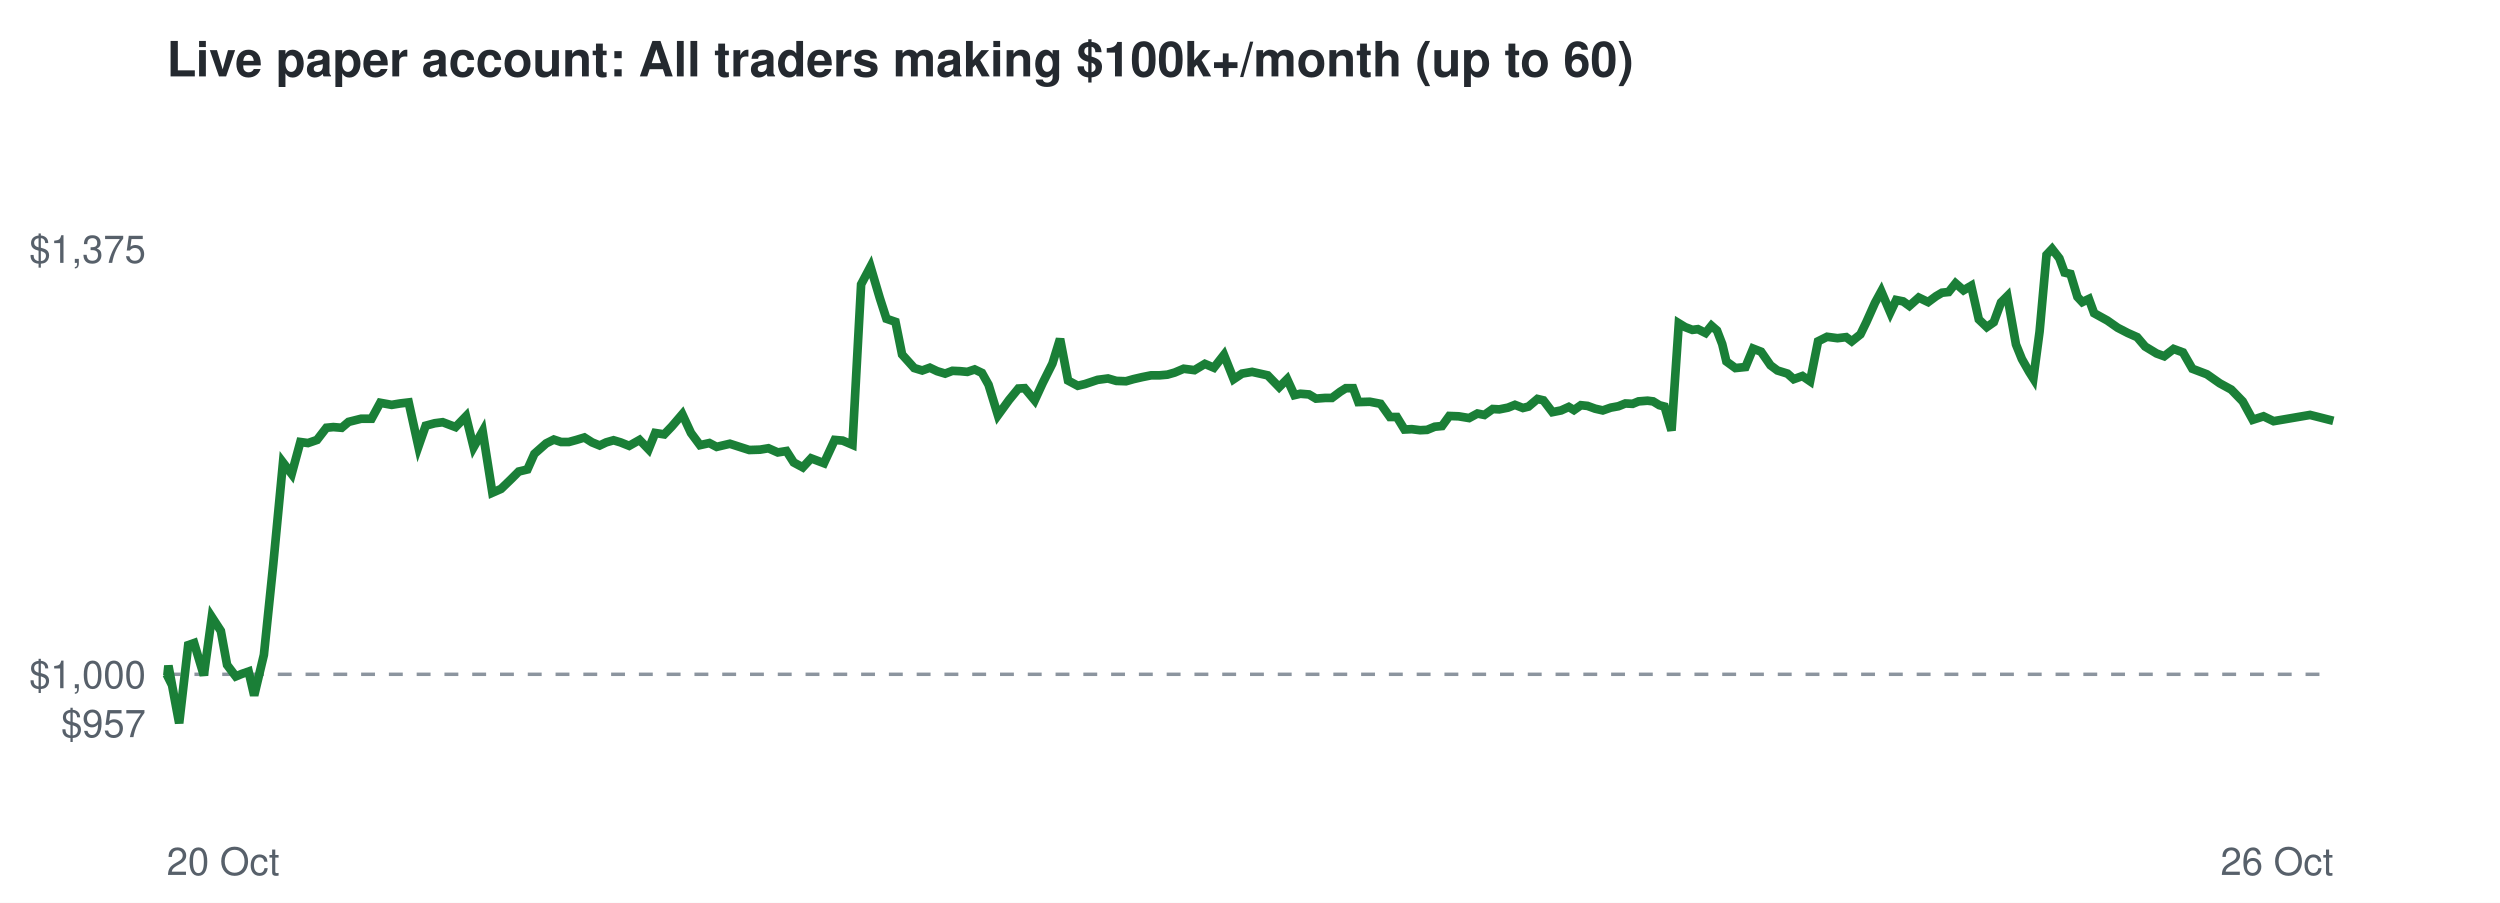
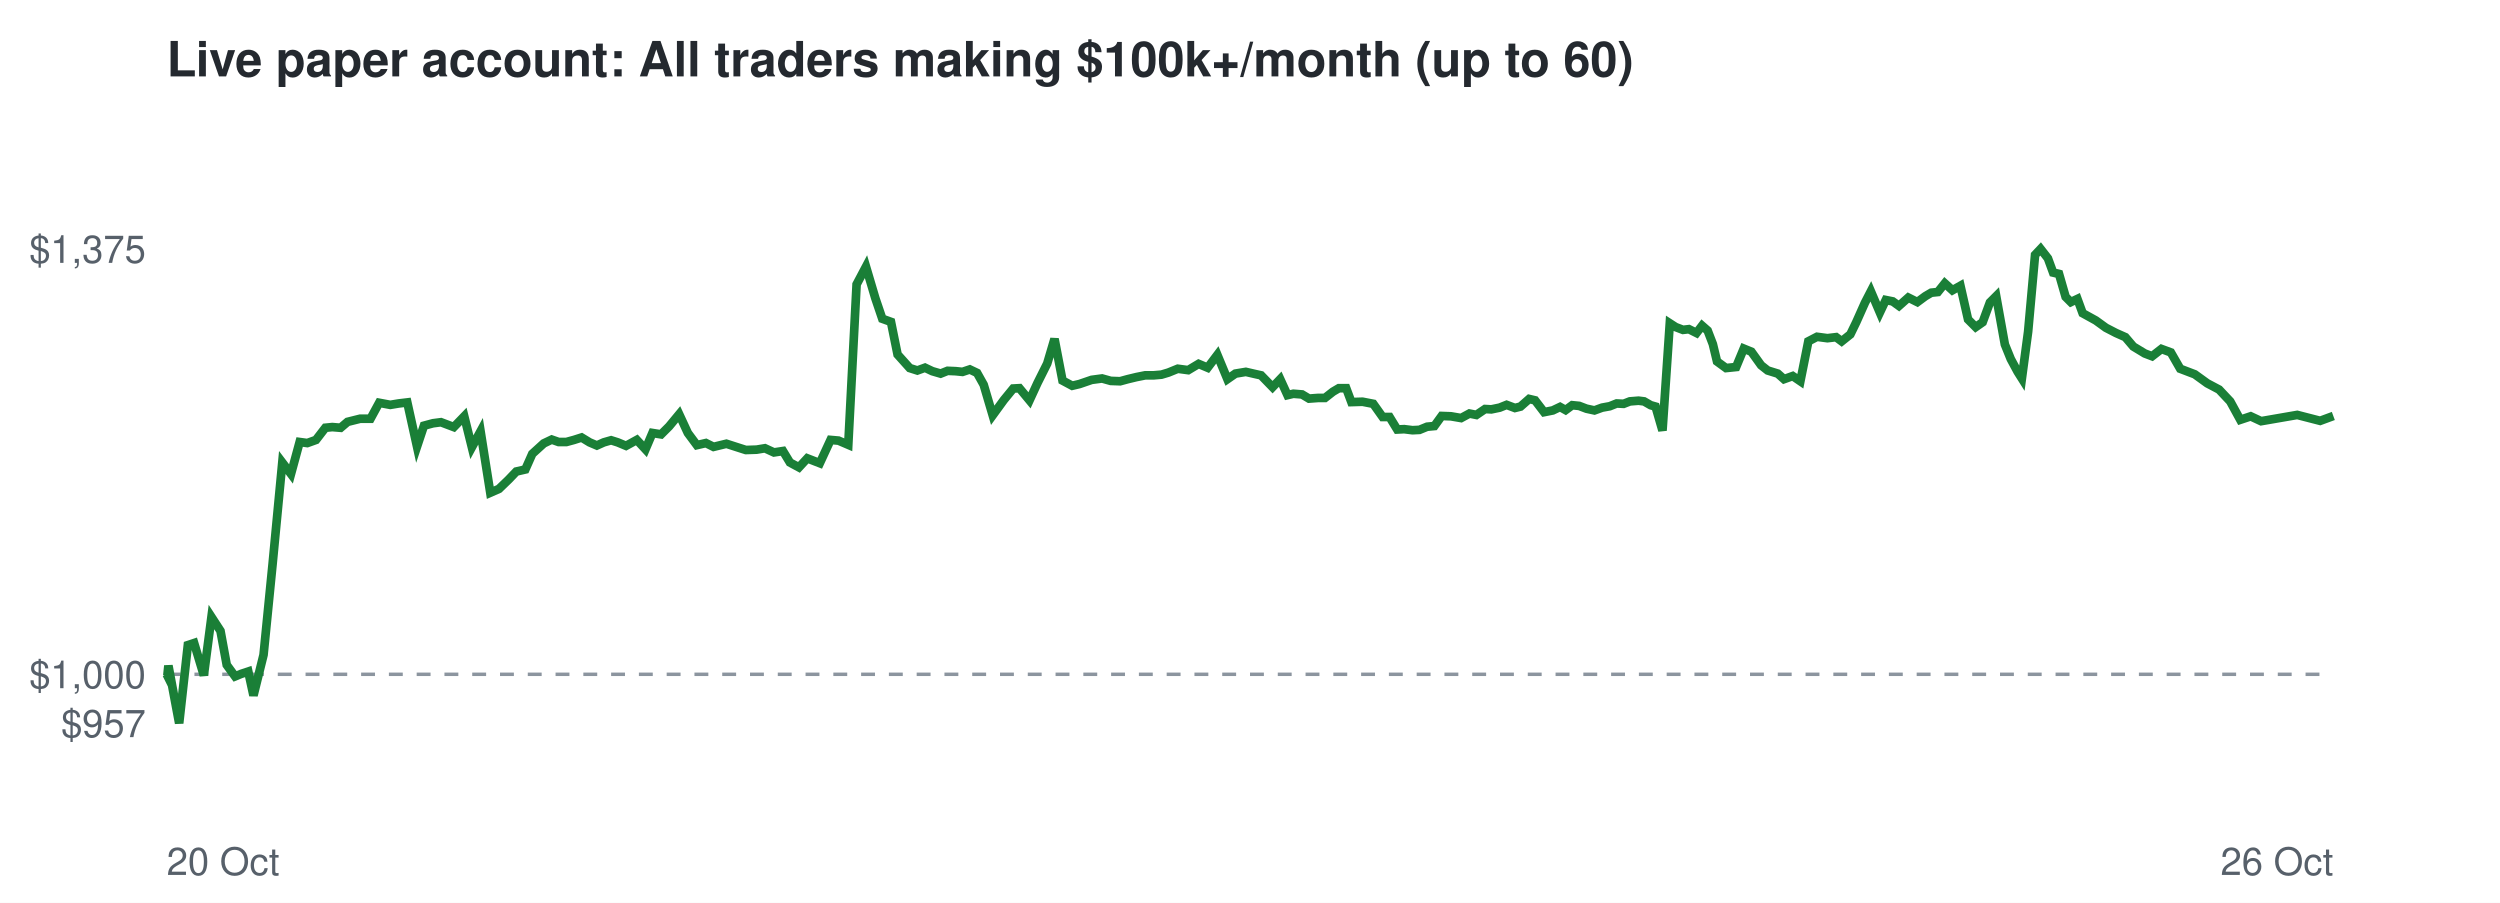
<svg xmlns="http://www.w3.org/2000/svg" viewBox="0 0 720 260" font-family="Helvetica,Arial,sans-serif">
  <rect width="720" height="260" fill="#ffffff" />
  <text x="48" y="22" font-size="14" font-weight="bold" fill="#24292f">Live paper account: All traders making $100k+/month (up to 60)</text>
  <line x1="48" x2="672" y1="194.2" y2="194.2" stroke="#8c959f" stroke-dasharray="4 4" />
  <text x="42" y="212.3" font-size="11" text-anchor="end" fill="#57606a">$957</text>
  <text x="42" y="198.2" font-size="11" text-anchor="end" fill="#57606a">$1,000</text>
  <text x="42" y="75.7" font-size="11" text-anchor="end" fill="#57606a">$1,375</text>
  <text x="48" y="252" font-size="11" fill="#57606a">20 Oct</text>
  <text x="672" y="252" font-size="11" text-anchor="end" fill="#57606a">26 Oct</text>
-   <polyline points="48.0,194.2 48.2,194.6 48.5,191.7 51.6,208.3 54.2,185.8 55.9,185.2 58.7,194.5 61.0,177.7 63.6,181.7 65.4,191.5 67.9,194.8 69.6,194.1 71.6,193.4 73.2,200.3 76.0,188.6 78.7,162.5 81.5,133.2 84.0,136.5 86.5,127.3 88.7,127.6 91.3,126.7 94.0,123.2 96.0,123.0 98.4,123.2 100.4,121.5 104.0,120.6 107.0,120.6 109.5,116.0 112.8,116.6 115.2,116.2 117.7,115.9 120.5,128.6 122.6,122.6 125.2,121.9 127.5,121.6 131.2,123.0 134.2,119.9 136.4,128.8 139.0,124.2 141.8,141.9 144.3,140.8 147.1,138.1 149.4,135.8 151.9,135.2 153.9,130.7 157.3,127.7 159.5,126.6 161.6,127.3 163.8,127.3 166.0,126.7 168.3,126.0 170.5,127.4 172.7,128.3 174.6,127.4 176.7,126.8 178.7,127.4 181.2,128.4 184.2,126.7 186.8,129.4 188.7,124.7 191.3,125.1 193.5,122.8 196.5,119.3 199.0,124.7 201.6,128.2 204.3,127.6 206.4,128.7 210.2,127.8 213.3,128.8 215.8,129.6 218.9,129.5 221.3,129.1 224.0,130.3 226.5,129.9 228.6,133.2 231.2,134.6 233.6,132.0 237.3,133.4 240.4,126.7 242.7,126.9 245.5,128.1 248.0,81.9 250.7,76.8 253.4,85.9 255.3,91.8 257.9,92.7 259.8,102.1 263.3,106.0 265.6,106.7 267.8,105.9 269.9,106.9 272.2,107.6 274.3,106.8 276.5,106.9 278.6,107.1 280.7,106.4 282.8,107.4 284.7,110.8 287.4,119.6 290.6,115.2 293.3,111.9 295.1,111.8 298.0,115.3 300.3,110.3 303.1,104.7 305.3,97.6 307.6,109.6 310.4,111.1 312.5,110.6 316.1,109.4 319.1,109.0 321.5,109.7 324.3,109.8 326.4,109.2 329.0,108.6 331.5,108.1 333.9,108.1 336.2,107.9 338.3,107.3 340.9,106.2 344.0,106.6 347.0,104.8 349.6,105.9 352.5,102.2 355.3,109.2 357.7,107.6 360.6,107.1 363.3,107.7 365.1,108.1 368.4,111.5 370.7,109.2 372.8,113.8 374.5,113.4 377.0,113.6 379.0,114.8 381.7,114.6 383.6,114.6 386.0,112.8 387.6,111.8 389.7,111.8 391.2,115.8 394.5,115.7 397.6,116.3 400.3,120.1 402.3,120.1 404.5,123.7 406.6,123.6 409.0,123.9 411.0,123.8 413.2,122.9 415.3,122.7 417.4,119.8 420.1,119.9 423.1,120.4 425.5,119.1 427.5,119.5 429.9,117.8 431.8,117.9 434.3,117.4 436.3,116.6 438.6,117.5 440.2,117.1 442.8,114.9 444.5,115.3 447.1,118.7 449.6,118.2 451.8,117.2 453.3,118.1 455.3,116.7 457.2,116.9 459.4,117.7 461.6,118.2 463.9,117.4 466.1,117.0 468.1,116.2 470.2,116.3 471.9,115.6 474.5,115.4 476.1,115.6 477.9,116.7 479.4,117.1 481.4,124.0 483.5,93.1 485.3,94.2 487.4,95.0 489.0,94.8 491.2,95.9 492.9,93.8 494.5,95.2 496.0,99.1 497.2,104.1 499.8,106.0 502.7,105.7 504.9,100.4 507.2,101.3 509.9,105.2 511.9,106.7 514.8,107.6 516.6,109.2 519.1,108.3 521.3,109.8 523.6,98.3 526.2,97.0 529.2,97.4 531.7,97.1 533.3,98.3 535.8,96.3 537.5,92.8 540.0,87.2 541.8,83.9 544.4,90.0 546.1,86.4 548.1,86.8 549.9,88.1 552.6,85.7 555.3,87.0 557.6,85.3 559.3,84.3 561.2,84.1 563.2,81.6 565.5,83.6 567.7,82.3 569.9,92.0 572.2,94.2 574.2,92.8 576.3,87.1 578.1,85.3 580.6,99.2 582.3,103.4 584.4,107.1 585.6,109.0 587.4,95.5 589.4,73.4 591.0,71.7 593.1,74.4 594.6,78.5 596.3,78.9 598.3,85.5 599.7,87.0 601.6,86.1 603.1,90.2 606.9,92.3 609.9,94.4 612.8,95.9 615.5,97.1 617.8,99.8 621.1,101.8 623.3,102.6 626.0,100.5 628.7,101.5 631.4,106.2 635.6,107.8 639.3,110.4 642.6,112.2 645.9,115.6 648.8,120.9 651.9,119.9 654.8,121.3 665.3,119.5 672.0,121.2" fill="none" stroke="#1a7f37" stroke-width="2.5" />
+   <polyline points="48.0,194.2 48.2,194.6 48.5,191.7 51.6,208.3 54.1,185.8 55.9,185.2 58.7,194.5 60.9,177.7 63.5,181.7 65.3,191.5 67.7,194.8 69.4,194.1 71.5,193.4 73.0,200.3 75.9,188.6 78.5,162.5 81.3,133.2 83.8,136.5 86.3,127.3 88.5,127.6 91.0,126.7 93.7,123.2 95.7,123.0 98.1,123.2 100.1,121.5 103.7,120.6 106.7,120.6 109.2,116.0 112.4,116.6 114.8,116.2 117.3,115.9 120.1,128.6 122.1,122.6 124.7,121.9 127.0,121.6 130.7,123.0 133.7,119.9 135.9,128.8 138.4,124.2 141.2,141.9 143.7,140.8 146.5,138.1 148.7,135.8 151.3,135.2 153.3,130.7 156.6,127.7 158.9,126.6 160.9,127.3 163.1,127.3 165.3,126.7 167.5,126.0 169.8,127.4 171.9,128.3 173.9,127.4 176.0,126.8 177.9,127.4 180.3,128.4 183.4,126.7 185.9,129.4 187.9,124.7 190.4,125.1 192.7,122.8 195.6,119.3 198.1,124.7 200.7,128.2 203.3,127.6 205.5,128.7 209.2,127.8 212.3,128.8 214.8,129.6 217.9,129.5 220.3,129.1 222.9,130.3 225.5,129.9 227.5,133.2 230.1,134.6 232.5,132.0 236.1,133.4 239.2,126.7 241.5,126.9 244.3,128.1 246.7,81.9 249.4,76.8 252.1,85.9 254.1,91.8 256.6,92.7 258.5,102.1 262.0,106.0 264.2,106.7 266.4,105.9 268.5,106.9 270.9,107.6 272.9,106.8 275.2,106.9 277.2,107.1 279.3,106.4 281.4,107.4 283.3,110.8 285.9,119.6 289.1,115.2 291.8,111.9 293.6,111.8 296.5,115.3 298.8,110.3 301.6,104.7 303.7,97.6 306.0,109.6 308.8,111.1 310.9,110.6 314.4,109.4 317.4,109.0 319.9,109.7 322.6,109.8 324.8,109.2 327.3,108.6 329.8,108.1 332.2,108.1 334.5,107.9 336.5,107.3 339.2,106.2 342.2,106.6 345.2,104.8 347.8,105.9 350.6,102.2 353.5,109.2 355.8,107.6 358.8,107.1 361.4,107.7 363.2,108.1 366.5,111.5 368.7,109.2 370.8,113.8 372.5,113.4 375.0,113.6 377.0,114.8 379.7,114.6 381.6,114.6 383.9,112.8 385.6,111.8 387.7,111.8 389.2,115.8 392.4,115.7 395.5,116.3 398.2,120.1 400.2,120.1 402.4,123.7 404.4,123.6 406.8,123.9 408.8,123.8 411.0,122.9 413.1,122.7 415.2,119.8 417.9,119.9 420.8,120.4 423.2,119.1 425.2,119.5 427.7,117.8 429.5,117.9 431.9,117.4 433.9,116.6 436.3,117.5 437.9,117.1 440.4,114.9 442.1,115.3 444.7,118.7 447.2,118.2 449.3,117.2 450.9,118.1 452.8,116.7 454.8,116.9 456.9,117.7 459.2,118.2 461.4,117.4 463.6,117.0 465.6,116.2 467.6,116.3 469.4,115.6 471.9,115.4 473.5,115.6 475.4,116.7 476.8,117.1 478.8,124.0 480.9,93.1 482.6,94.2 484.7,95.0 486.4,94.8 488.6,95.9 490.2,93.8 491.8,95.2 493.3,99.1 494.5,104.1 497.1,106.0 500.0,105.7 502.2,100.4 504.4,101.3 507.2,105.2 509.1,106.7 512.0,107.6 513.8,109.2 516.3,108.3 518.5,109.8 520.8,98.3 523.3,97.0 526.3,97.4 528.8,97.1 530.4,98.3 532.9,96.3 534.6,92.8 537.1,87.2 538.8,83.9 541.4,90.0 543.1,86.4 545.1,86.8 546.9,88.1 549.6,85.7 552.2,87.0 554.5,85.3 556.2,84.3 558.1,84.1 560.1,81.6 562.3,83.6 564.6,82.3 566.8,92.0 569.0,94.2 571.0,92.8 573.1,87.1 574.9,85.3 577.4,99.2 579.1,103.4 581.1,107.1 582.3,109.0 584.1,95.5 586.1,73.4 587.7,71.7 589.8,74.4 591.3,78.5 593.0,78.9 594.9,85.5 596.4,87.0 598.3,86.1 599.8,90.2 603.6,92.3 606.5,94.4 609.4,95.9 612.1,97.1 614.4,99.8 617.7,101.8 619.8,102.6 622.5,100.5 625.2,101.5 627.9,106.2 632.1,107.8 635.7,110.4 639.1,112.2 642.3,115.6 645.2,120.9 648.2,119.9 651.2,121.3 661.6,119.5 668.2,121.2 672.0,119.8" fill="none" stroke="#1a7f37" stroke-width="2.5" />
</svg>
